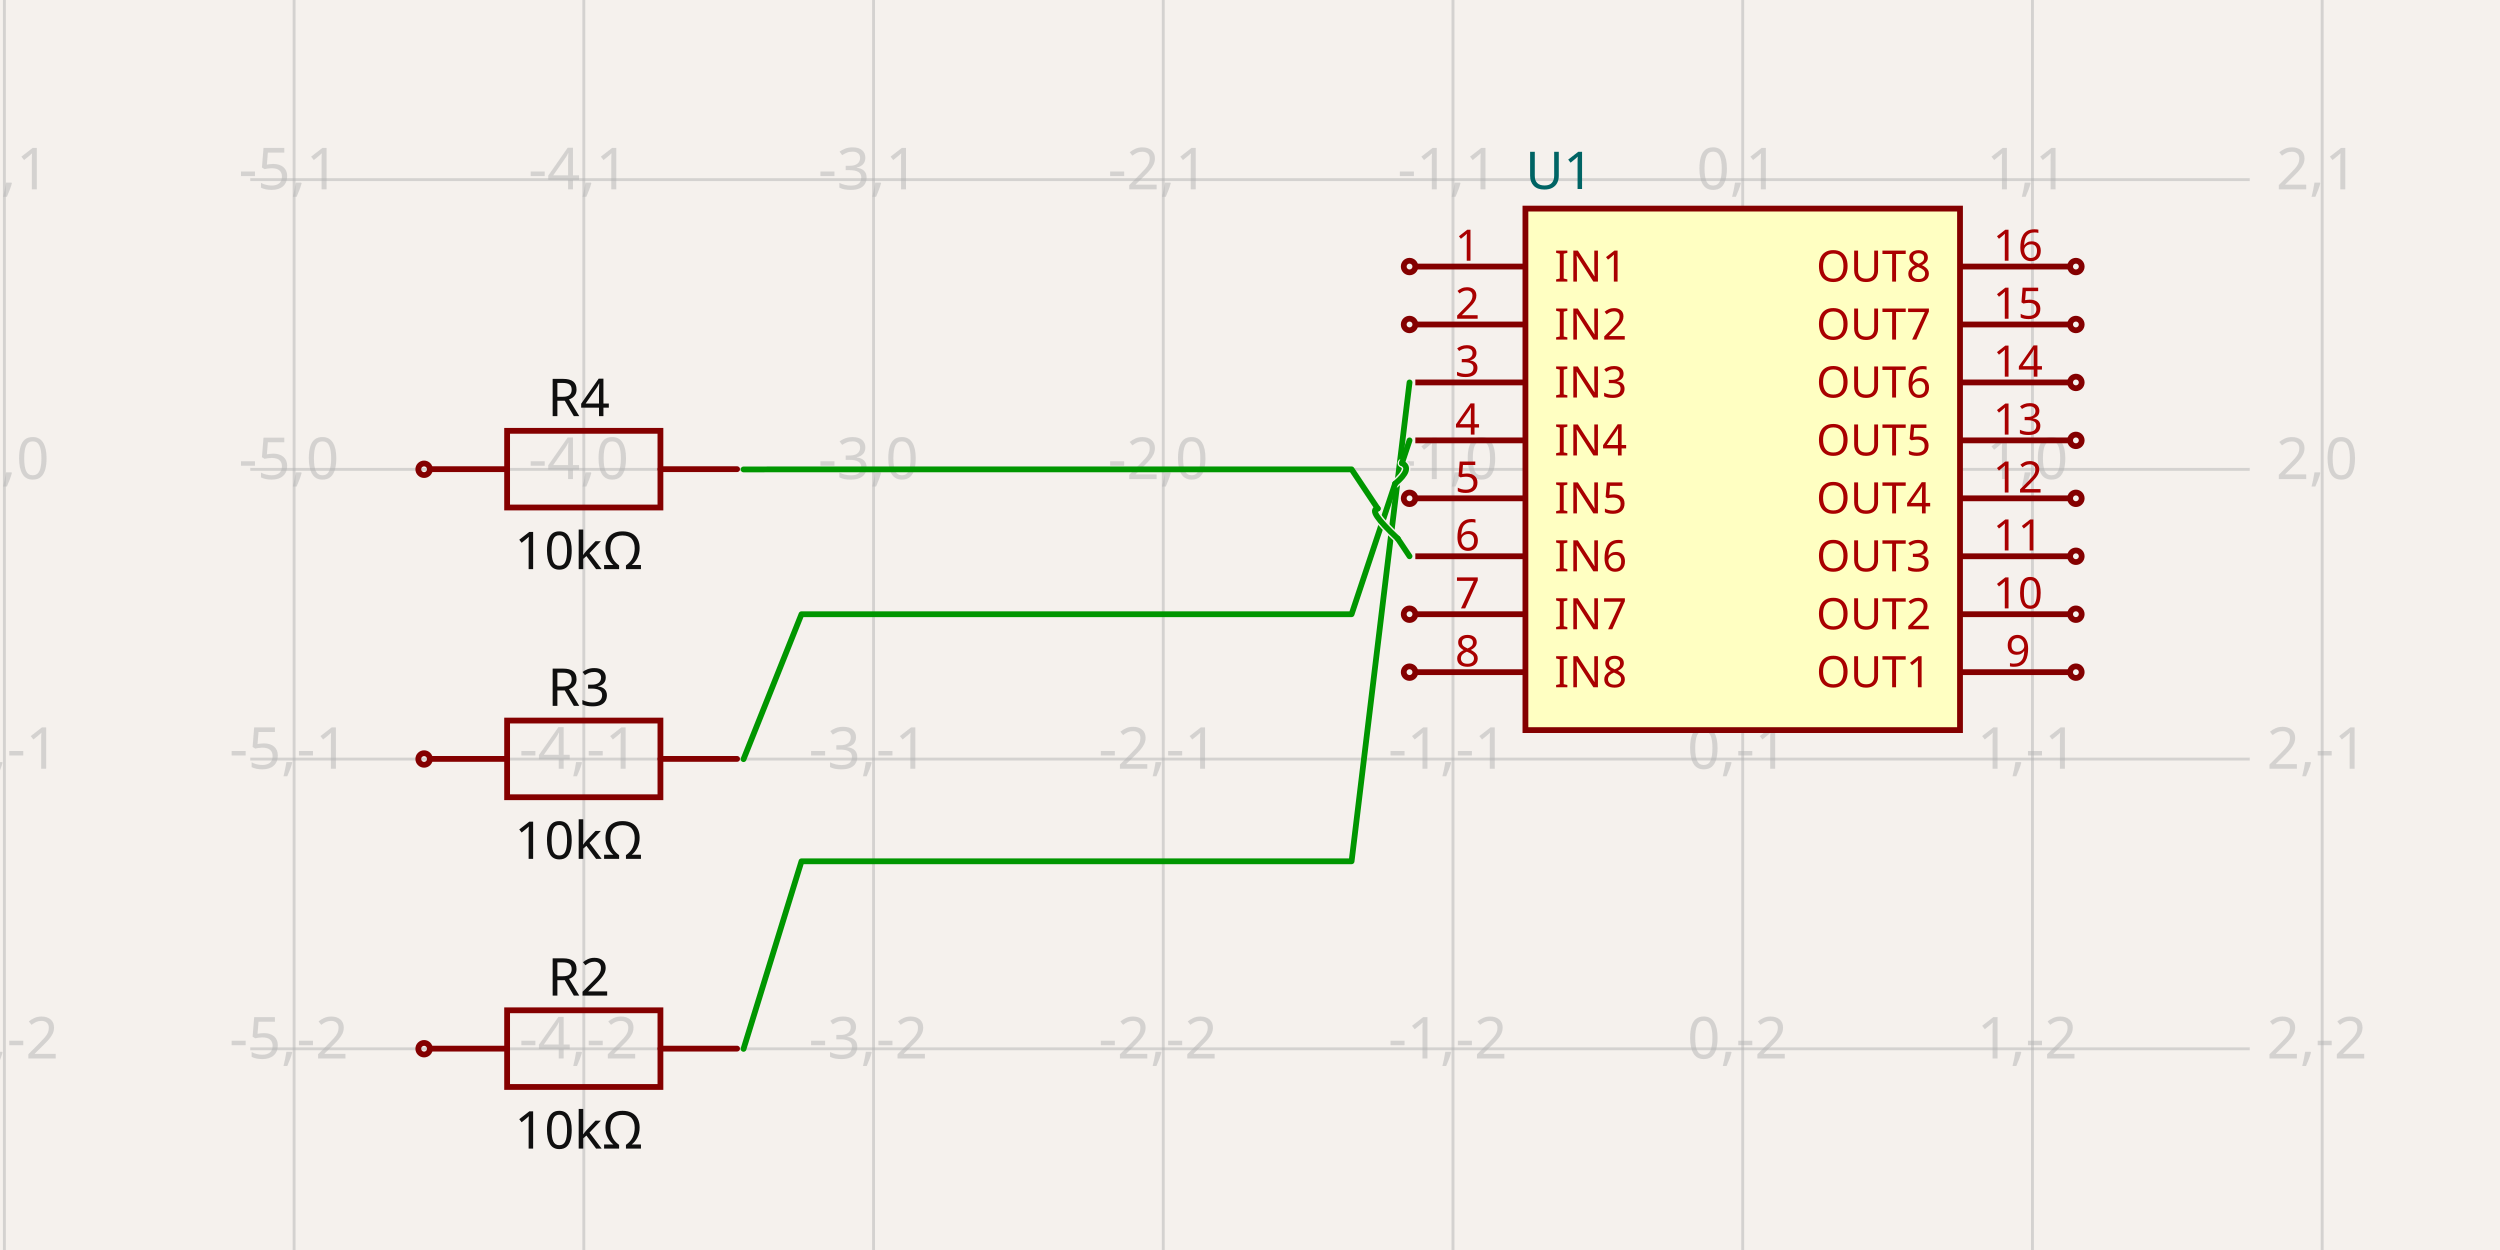
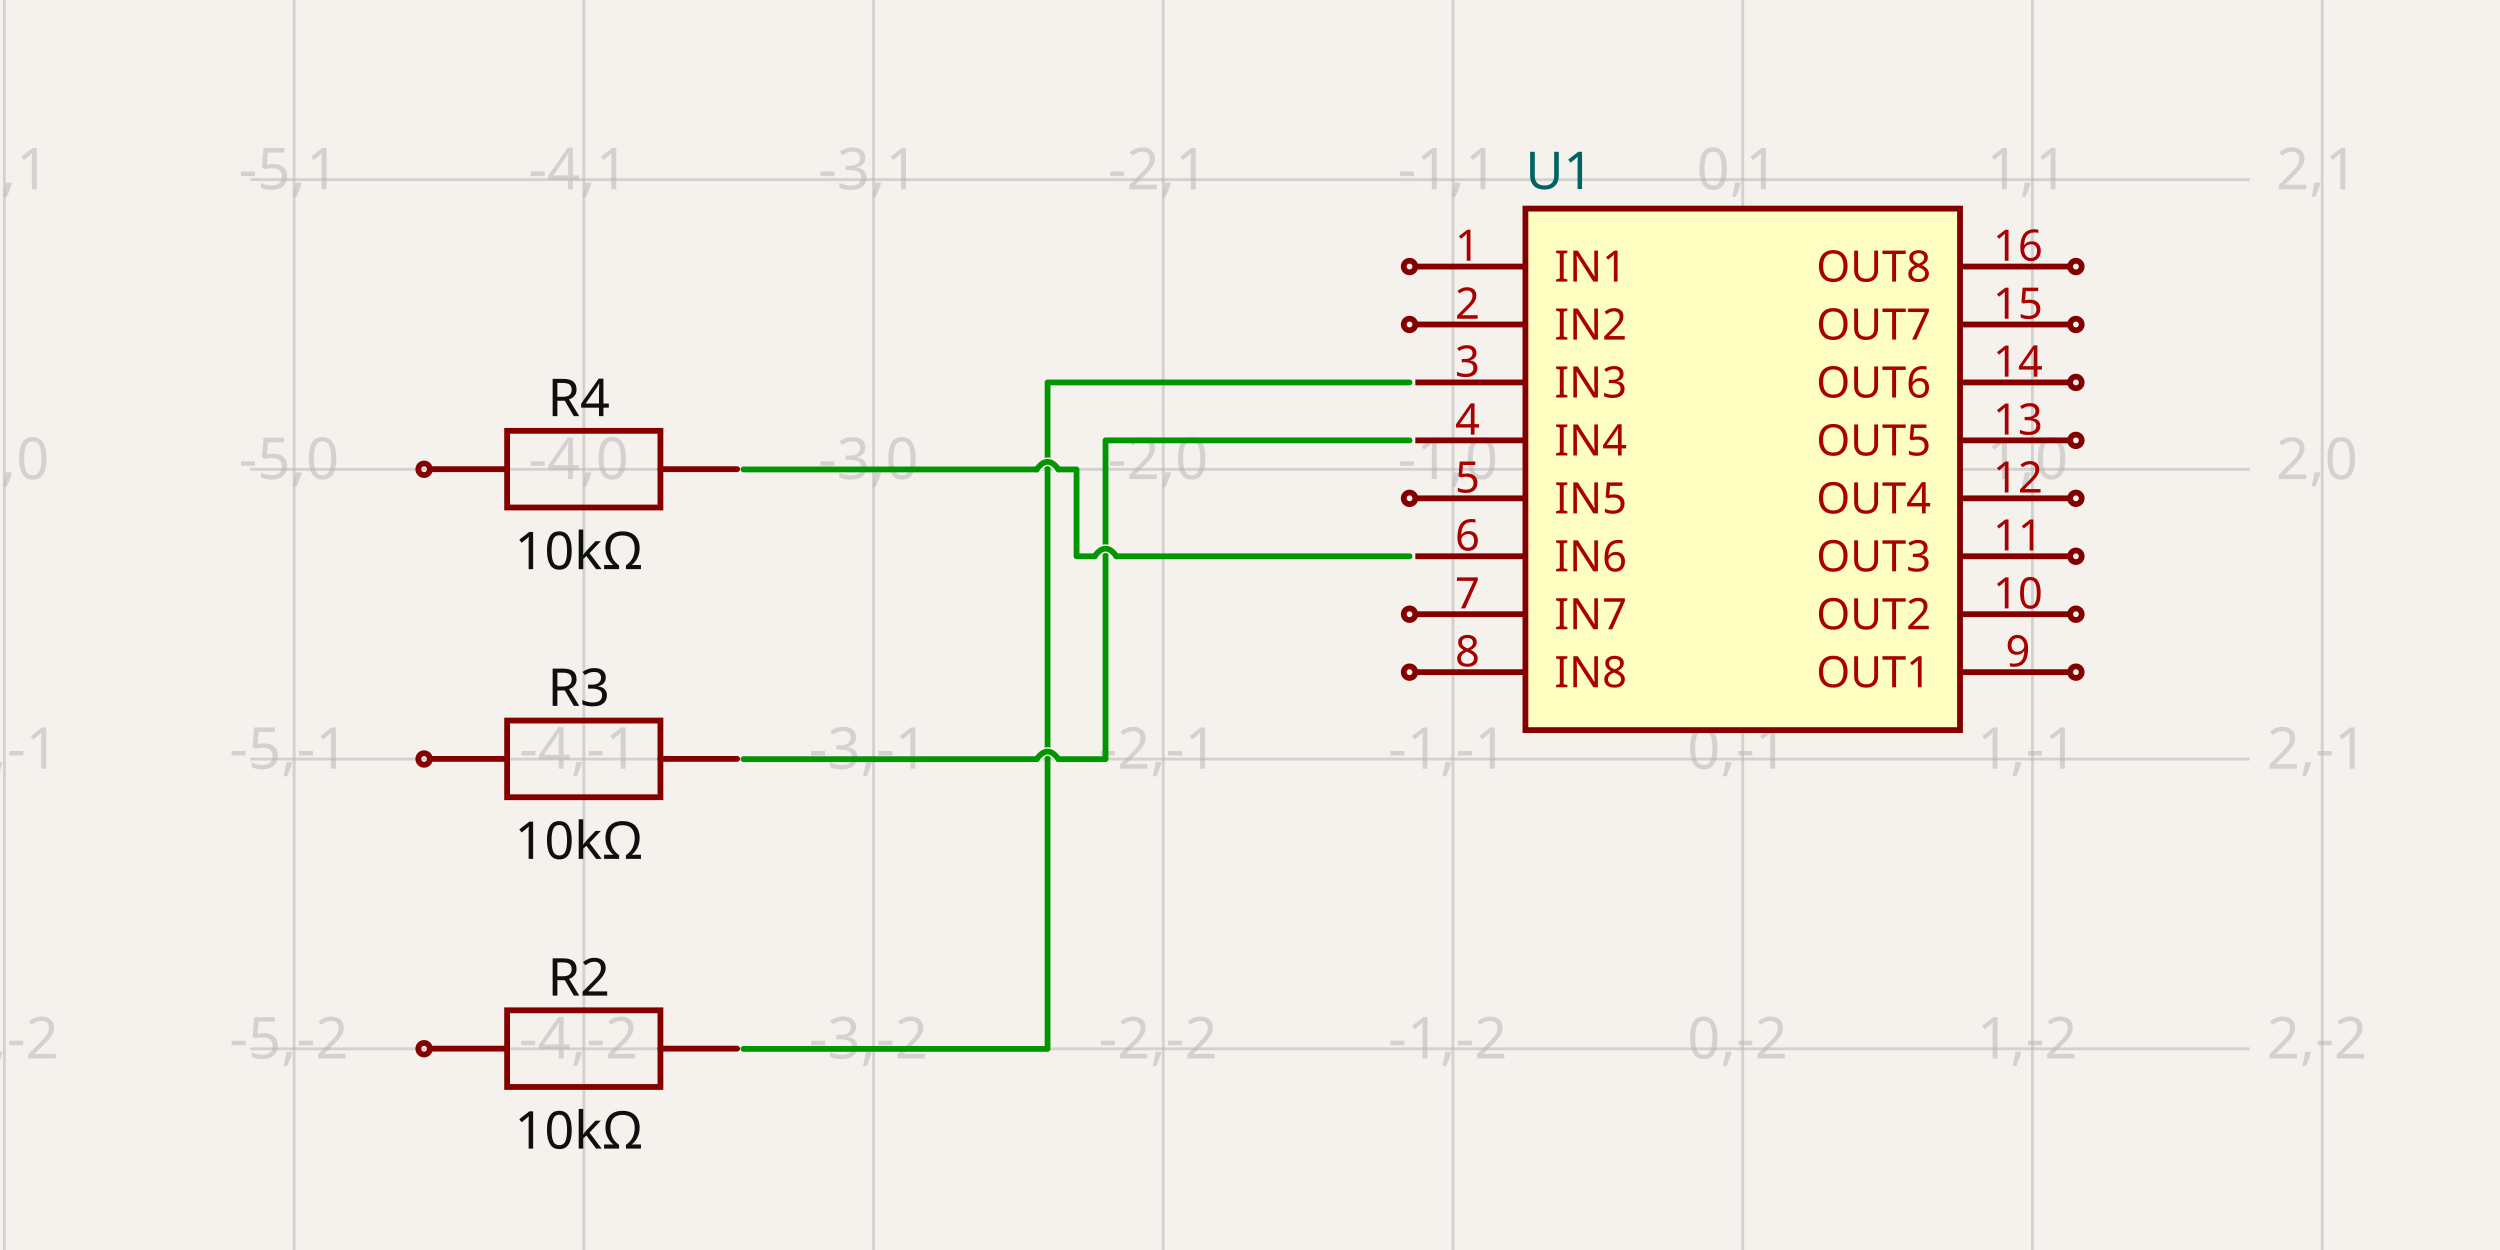
<svg xmlns="http://www.w3.org/2000/svg" width="1200" height="600" style="background-color: rgb(245, 241, 237)" data-real-to-screen-transform="matrix(139.0673796172,0,0,-139.0673796172,836.5042924827,225.2891549799)" data-software-used-string="@tscircuit/core@0.0.653">
  <style>
              .boundary { fill: rgb(245, 241, 237); }
              .schematic-boundary { fill: none; stroke: #fff; }
              .component { fill: none; stroke: rgb(132, 0, 0); }
              .chip { fill: rgb(255, 255, 194); stroke: rgb(132, 0, 0); }
              .component-pin { fill: none; stroke: rgb(132, 0, 0); }
              .trace:hover {
                filter: invert(1);
              }
              .trace:hover .trace-crossing-outline {
                opacity: 0;
              }
              .trace:hover .trace-junction {
                filter: invert(1);
              }
              .text { font-family: sans-serif; fill: rgb(0, 150, 0); }
              .pin-number { fill: rgb(169, 0, 0); }
              .port-label { fill: rgb(0, 100, 100); }
              .component-name { fill: rgb(0, 100, 100); }
            </style>
  <rect class="boundary" x="0" y="0" width="1200" height="600" />
  <g class="grid">
    <line x1="2.1" y1="600" x2="2.1" y2="3.601030584832188e-11" stroke="rgb(181, 181, 181)" stroke-width="1.391" stroke-opacity="0.5" />
    <line x1="141.167" y1="600" x2="141.167" y2="3.601030584832188e-11" stroke="rgb(181, 181, 181)" stroke-width="1.391" stroke-opacity="0.5" />
    <line x1="280.235" y1="600" x2="280.235" y2="3.601030584832188e-11" stroke="rgb(181, 181, 181)" stroke-width="1.391" stroke-opacity="0.5" />
    <line x1="419.302" y1="600" x2="419.302" y2="3.601030584832188e-11" stroke="rgb(181, 181, 181)" stroke-width="1.391" stroke-opacity="0.5" />
    <line x1="558.37" y1="600" x2="558.37" y2="3.601030584832188e-11" stroke="rgb(181, 181, 181)" stroke-width="1.391" stroke-opacity="0.5" />
    <line x1="697.437" y1="600" x2="697.437" y2="3.601030584832188e-11" stroke="rgb(181, 181, 181)" stroke-width="1.391" stroke-opacity="0.5" />
    <line x1="836.504" y1="600" x2="836.504" y2="3.601030584832188e-11" stroke="rgb(181, 181, 181)" stroke-width="1.391" stroke-opacity="0.5" />
    <line x1="975.572" y1="600" x2="975.572" y2="3.601030584832188e-11" stroke="rgb(181, 181, 181)" stroke-width="1.391" stroke-opacity="0.5" />
    <line x1="1114.639" y1="600" x2="1114.639" y2="3.601030584832188e-11" stroke="rgb(181, 181, 181)" stroke-width="1.391" stroke-opacity="0.5" />
    <line x1="120.128" y1="642.491" x2="1079.872" y2="642.491" stroke="rgb(181, 181, 181)" stroke-width="1.391" stroke-opacity="0.5" />
    <line x1="120.128" y1="503.424" x2="1079.872" y2="503.424" stroke="rgb(181, 181, 181)" stroke-width="1.391" stroke-opacity="0.5" />
    <line x1="120.128" y1="364.357" x2="1079.872" y2="364.357" stroke="rgb(181, 181, 181)" stroke-width="1.391" stroke-opacity="0.5" />
    <line x1="120.128" y1="225.289" x2="1079.872" y2="225.289" stroke="rgb(181, 181, 181)" stroke-width="1.391" stroke-opacity="0.5" />
    <line x1="120.128" y1="86.222" x2="1079.872" y2="86.222" stroke="rgb(181, 181, 181)" stroke-width="1.391" stroke-opacity="0.5" />
    <line x1="120.128" y1="-52.846" x2="1079.872" y2="-52.846" stroke="rgb(181, 181, 181)" stroke-width="1.391" stroke-opacity="0.5" />
    <text x="-0.4" y="637.491" fill="rgb(181, 181, 181)" font-size="27.813" fill-opacity="0.5" text-anchor="middle" dominant-baseline="middle" font-family="sans-serif">-6,-3</text>
    <text x="-0.4" y="498.424" fill="rgb(181, 181, 181)" font-size="27.813" fill-opacity="0.5" text-anchor="middle" dominant-baseline="middle" font-family="sans-serif">-6,-2</text>
    <text x="-0.4" y="359.357" fill="rgb(181, 181, 181)" font-size="27.813" fill-opacity="0.5" text-anchor="middle" dominant-baseline="middle" font-family="sans-serif">-6,-1</text>
    <text x="-0.4" y="220.289" fill="rgb(181, 181, 181)" font-size="27.813" fill-opacity="0.5" text-anchor="middle" dominant-baseline="middle" font-family="sans-serif">-6,0</text>
    <text x="-0.4" y="81.222" fill="rgb(181, 181, 181)" font-size="27.813" fill-opacity="0.5" text-anchor="middle" dominant-baseline="middle" font-family="sans-serif">-6,1</text>
    <text x="-0.4" y="-57.846" fill="rgb(181, 181, 181)" font-size="27.813" fill-opacity="0.5" text-anchor="middle" dominant-baseline="middle" font-family="sans-serif">-6,2</text>
    <text x="138.667" y="637.491" fill="rgb(181, 181, 181)" font-size="27.813" fill-opacity="0.5" text-anchor="middle" dominant-baseline="middle" font-family="sans-serif">-5,-3</text>
    <text x="138.667" y="498.424" fill="rgb(181, 181, 181)" font-size="27.813" fill-opacity="0.5" text-anchor="middle" dominant-baseline="middle" font-family="sans-serif">-5,-2</text>
    <text x="138.667" y="359.357" fill="rgb(181, 181, 181)" font-size="27.813" fill-opacity="0.5" text-anchor="middle" dominant-baseline="middle" font-family="sans-serif">-5,-1</text>
    <text x="138.667" y="220.289" fill="rgb(181, 181, 181)" font-size="27.813" fill-opacity="0.5" text-anchor="middle" dominant-baseline="middle" font-family="sans-serif">-5,0</text>
    <text x="138.667" y="81.222" fill="rgb(181, 181, 181)" font-size="27.813" fill-opacity="0.5" text-anchor="middle" dominant-baseline="middle" font-family="sans-serif">-5,1</text>
    <text x="138.667" y="-57.846" fill="rgb(181, 181, 181)" font-size="27.813" fill-opacity="0.5" text-anchor="middle" dominant-baseline="middle" font-family="sans-serif">-5,2</text>
    <text x="277.735" y="637.491" fill="rgb(181, 181, 181)" font-size="27.813" fill-opacity="0.5" text-anchor="middle" dominant-baseline="middle" font-family="sans-serif">-4,-3</text>
    <text x="277.735" y="498.424" fill="rgb(181, 181, 181)" font-size="27.813" fill-opacity="0.5" text-anchor="middle" dominant-baseline="middle" font-family="sans-serif">-4,-2</text>
    <text x="277.735" y="359.357" fill="rgb(181, 181, 181)" font-size="27.813" fill-opacity="0.5" text-anchor="middle" dominant-baseline="middle" font-family="sans-serif">-4,-1</text>
    <text x="277.735" y="220.289" fill="rgb(181, 181, 181)" font-size="27.813" fill-opacity="0.5" text-anchor="middle" dominant-baseline="middle" font-family="sans-serif">-4,0</text>
    <text x="277.735" y="81.222" fill="rgb(181, 181, 181)" font-size="27.813" fill-opacity="0.5" text-anchor="middle" dominant-baseline="middle" font-family="sans-serif">-4,1</text>
    <text x="277.735" y="-57.846" fill="rgb(181, 181, 181)" font-size="27.813" fill-opacity="0.5" text-anchor="middle" dominant-baseline="middle" font-family="sans-serif">-4,2</text>
    <text x="416.802" y="637.491" fill="rgb(181, 181, 181)" font-size="27.813" fill-opacity="0.5" text-anchor="middle" dominant-baseline="middle" font-family="sans-serif">-3,-3</text>
    <text x="416.802" y="498.424" fill="rgb(181, 181, 181)" font-size="27.813" fill-opacity="0.5" text-anchor="middle" dominant-baseline="middle" font-family="sans-serif">-3,-2</text>
    <text x="416.802" y="359.357" fill="rgb(181, 181, 181)" font-size="27.813" fill-opacity="0.5" text-anchor="middle" dominant-baseline="middle" font-family="sans-serif">-3,-1</text>
    <text x="416.802" y="220.289" fill="rgb(181, 181, 181)" font-size="27.813" fill-opacity="0.5" text-anchor="middle" dominant-baseline="middle" font-family="sans-serif">-3,0</text>
    <text x="416.802" y="81.222" fill="rgb(181, 181, 181)" font-size="27.813" fill-opacity="0.5" text-anchor="middle" dominant-baseline="middle" font-family="sans-serif">-3,1</text>
    <text x="416.802" y="-57.846" fill="rgb(181, 181, 181)" font-size="27.813" fill-opacity="0.5" text-anchor="middle" dominant-baseline="middle" font-family="sans-serif">-3,2</text>
    <text x="555.87" y="637.491" fill="rgb(181, 181, 181)" font-size="27.813" fill-opacity="0.5" text-anchor="middle" dominant-baseline="middle" font-family="sans-serif">-2,-3</text>
    <text x="555.87" y="498.424" fill="rgb(181, 181, 181)" font-size="27.813" fill-opacity="0.5" text-anchor="middle" dominant-baseline="middle" font-family="sans-serif">-2,-2</text>
    <text x="555.87" y="359.357" fill="rgb(181, 181, 181)" font-size="27.813" fill-opacity="0.5" text-anchor="middle" dominant-baseline="middle" font-family="sans-serif">-2,-1</text>
    <text x="555.87" y="220.289" fill="rgb(181, 181, 181)" font-size="27.813" fill-opacity="0.5" text-anchor="middle" dominant-baseline="middle" font-family="sans-serif">-2,0</text>
    <text x="555.87" y="81.222" fill="rgb(181, 181, 181)" font-size="27.813" fill-opacity="0.5" text-anchor="middle" dominant-baseline="middle" font-family="sans-serif">-2,1</text>
    <text x="555.87" y="-57.846" fill="rgb(181, 181, 181)" font-size="27.813" fill-opacity="0.5" text-anchor="middle" dominant-baseline="middle" font-family="sans-serif">-2,2</text>
    <text x="694.937" y="637.491" fill="rgb(181, 181, 181)" font-size="27.813" fill-opacity="0.5" text-anchor="middle" dominant-baseline="middle" font-family="sans-serif">-1,-3</text>
    <text x="694.937" y="498.424" fill="rgb(181, 181, 181)" font-size="27.813" fill-opacity="0.5" text-anchor="middle" dominant-baseline="middle" font-family="sans-serif">-1,-2</text>
    <text x="694.937" y="359.357" fill="rgb(181, 181, 181)" font-size="27.813" fill-opacity="0.5" text-anchor="middle" dominant-baseline="middle" font-family="sans-serif">-1,-1</text>
    <text x="694.937" y="220.289" fill="rgb(181, 181, 181)" font-size="27.813" fill-opacity="0.5" text-anchor="middle" dominant-baseline="middle" font-family="sans-serif">-1,0</text>
    <text x="694.937" y="81.222" fill="rgb(181, 181, 181)" font-size="27.813" fill-opacity="0.5" text-anchor="middle" dominant-baseline="middle" font-family="sans-serif">-1,1</text>
    <text x="694.937" y="-57.846" fill="rgb(181, 181, 181)" font-size="27.813" fill-opacity="0.5" text-anchor="middle" dominant-baseline="middle" font-family="sans-serif">-1,2</text>
    <text x="834.004" y="637.491" fill="rgb(181, 181, 181)" font-size="27.813" fill-opacity="0.5" text-anchor="middle" dominant-baseline="middle" font-family="sans-serif">0,-3</text>
    <text x="834.004" y="498.424" fill="rgb(181, 181, 181)" font-size="27.813" fill-opacity="0.5" text-anchor="middle" dominant-baseline="middle" font-family="sans-serif">0,-2</text>
    <text x="834.004" y="359.357" fill="rgb(181, 181, 181)" font-size="27.813" fill-opacity="0.5" text-anchor="middle" dominant-baseline="middle" font-family="sans-serif">0,-1</text>
    <text x="834.004" y="220.289" fill="rgb(181, 181, 181)" font-size="27.813" fill-opacity="0.5" text-anchor="middle" dominant-baseline="middle" font-family="sans-serif">0,0</text>
    <text x="834.004" y="81.222" fill="rgb(181, 181, 181)" font-size="27.813" fill-opacity="0.5" text-anchor="middle" dominant-baseline="middle" font-family="sans-serif">0,1</text>
    <text x="834.004" y="-57.846" fill="rgb(181, 181, 181)" font-size="27.813" fill-opacity="0.5" text-anchor="middle" dominant-baseline="middle" font-family="sans-serif">0,2</text>
    <text x="973.072" y="637.491" fill="rgb(181, 181, 181)" font-size="27.813" fill-opacity="0.5" text-anchor="middle" dominant-baseline="middle" font-family="sans-serif">1,-3</text>
    <text x="973.072" y="498.424" fill="rgb(181, 181, 181)" font-size="27.813" fill-opacity="0.5" text-anchor="middle" dominant-baseline="middle" font-family="sans-serif">1,-2</text>
    <text x="973.072" y="359.357" fill="rgb(181, 181, 181)" font-size="27.813" fill-opacity="0.5" text-anchor="middle" dominant-baseline="middle" font-family="sans-serif">1,-1</text>
    <text x="973.072" y="220.289" fill="rgb(181, 181, 181)" font-size="27.813" fill-opacity="0.5" text-anchor="middle" dominant-baseline="middle" font-family="sans-serif">1,0</text>
    <text x="973.072" y="81.222" fill="rgb(181, 181, 181)" font-size="27.813" fill-opacity="0.5" text-anchor="middle" dominant-baseline="middle" font-family="sans-serif">1,1</text>
    <text x="973.072" y="-57.846" fill="rgb(181, 181, 181)" font-size="27.813" fill-opacity="0.5" text-anchor="middle" dominant-baseline="middle" font-family="sans-serif">1,2</text>
    <text x="1112.139" y="637.491" fill="rgb(181, 181, 181)" font-size="27.813" fill-opacity="0.5" text-anchor="middle" dominant-baseline="middle" font-family="sans-serif">2,-3</text>
    <text x="1112.139" y="498.424" fill="rgb(181, 181, 181)" font-size="27.813" fill-opacity="0.5" text-anchor="middle" dominant-baseline="middle" font-family="sans-serif">2,-2</text>
    <text x="1112.139" y="359.357" fill="rgb(181, 181, 181)" font-size="27.813" fill-opacity="0.5" text-anchor="middle" dominant-baseline="middle" font-family="sans-serif">2,-1</text>
    <text x="1112.139" y="220.289" fill="rgb(181, 181, 181)" font-size="27.813" fill-opacity="0.5" text-anchor="middle" dominant-baseline="middle" font-family="sans-serif">2,0</text>
    <text x="1112.139" y="81.222" fill="rgb(181, 181, 181)" font-size="27.813" fill-opacity="0.5" text-anchor="middle" dominant-baseline="middle" font-family="sans-serif">2,1</text>
    <text x="1112.139" y="-57.846" fill="rgb(181, 181, 181)" font-size="27.813" fill-opacity="0.5" text-anchor="middle" dominant-baseline="middle" font-family="sans-serif">2,2</text>
  </g>
  <g data-circuit-json-type="schematic_component" data-schematic-component-id="schematic_component_0">
    <rect class="component chip" x="732.204" y="100.129" width="208.601" height="250.321" stroke-width="2.781px" fill="rgb(255, 255, 194)" stroke="rgb(132, 0, 0)" />
    <rect class="component-overlay" x="732.204" y="100.129" width="208.601" height="250.321" fill="transparent" />
    <text x="732.204" y="368.529" fill="#006464" text-anchor="start" dominant-baseline="middle" font-family="sans-serif" font-size="25.032px" transform="rotate(0, 732.2038, 368.5286)" />
    <text x="732.204" y="82.05" fill="#006464" text-anchor="start" dominant-baseline="middle" font-family="sans-serif" font-size="25.032px" transform="rotate(0, 732.2038, 82.04975)">U1</text>
    <line class="component-pin" x1="679.358" y1="127.942" x2="732.204" y2="127.942" stroke-width="2.781px" />
    <g data-schematic-port-id="source_port_0">
      <circle class="component-pin" cx="676.577" cy="127.942" r="2.781" stroke-width="2.781px" />
      <rect x="673.795" y="125.161" width="5.563" height="5.563" opacity="0" />
    </g>
    <text class="pin-number" x="704.39" y="125.161" style="font-family: sans-serif;" fill="rgb(169, 0, 0)" text-anchor="middle" dominant-baseline="auto" font-size="20.86px" transform="">1</text>
    <text class="pin-number" x="746.11" y="127.942" style="font-family: sans-serif;" fill="rgb(169, 0, 0)" text-anchor="start" dominant-baseline="middle" font-size="20.86px" transform="">IN1</text>
    <line class="component-pin" x1="679.358" y1="155.755" x2="732.204" y2="155.755" stroke-width="2.781px" />
    <g data-schematic-port-id="source_port_1">
      <circle class="component-pin" cx="676.577" cy="155.755" r="2.781" stroke-width="2.781px" />
      <rect x="673.795" y="152.974" width="5.563" height="5.563" opacity="0" />
    </g>
    <text class="pin-number" x="704.39" y="152.974" style="font-family: sans-serif;" fill="rgb(169, 0, 0)" text-anchor="middle" dominant-baseline="auto" font-size="20.86px" transform="">2</text>
    <text class="pin-number" x="746.11" y="155.755" style="font-family: sans-serif;" fill="rgb(169, 0, 0)" text-anchor="start" dominant-baseline="middle" font-size="20.86px" transform="">IN2</text>
    <line class="component-pin" x1="679.358" y1="183.569" x2="732.204" y2="183.569" stroke-width="2.781px" />
    <g data-schematic-port-id="source_port_2">
      <rect x="673.795" y="180.788" width="5.563" height="5.563" opacity="0" />
    </g>
    <text class="pin-number" x="704.39" y="180.788" style="font-family: sans-serif;" fill="rgb(169, 0, 0)" text-anchor="middle" dominant-baseline="auto" font-size="20.86px" transform="">3</text>
    <text class="pin-number" x="746.11" y="183.569" style="font-family: sans-serif;" fill="rgb(169, 0, 0)" text-anchor="start" dominant-baseline="middle" font-size="20.86px" transform="">IN3</text>
    <line class="component-pin" x1="679.358" y1="211.382" x2="732.204" y2="211.382" stroke-width="2.781px" />
    <g data-schematic-port-id="source_port_3">
      <rect x="673.795" y="208.601" width="5.563" height="5.563" opacity="0" />
    </g>
    <text class="pin-number" x="704.39" y="208.601" style="font-family: sans-serif;" fill="rgb(169, 0, 0)" text-anchor="middle" dominant-baseline="auto" font-size="20.86px" transform="">4</text>
    <text class="pin-number" x="746.11" y="211.382" style="font-family: sans-serif;" fill="rgb(169, 0, 0)" text-anchor="start" dominant-baseline="middle" font-size="20.86px" transform="">IN4</text>
    <line class="component-pin" x1="679.358" y1="239.196" x2="732.204" y2="239.196" stroke-width="2.781px" />
    <g data-schematic-port-id="source_port_4">
      <circle class="component-pin" cx="676.577" cy="239.196" r="2.781" stroke-width="2.781px" />
      <rect x="673.795" y="236.415" width="5.563" height="5.563" opacity="0" />
    </g>
    <text class="pin-number" x="704.39" y="236.415" style="font-family: sans-serif;" fill="rgb(169, 0, 0)" text-anchor="middle" dominant-baseline="auto" font-size="20.86px" transform="">5</text>
    <text class="pin-number" x="746.11" y="239.196" style="font-family: sans-serif;" fill="rgb(169, 0, 0)" text-anchor="start" dominant-baseline="middle" font-size="20.86px" transform="">IN5</text>
    <line class="component-pin" x1="679.358" y1="267.009" x2="732.204" y2="267.009" stroke-width="2.781px" />
    <g data-schematic-port-id="source_port_5">
      <rect x="673.795" y="264.228" width="5.563" height="5.563" opacity="0" />
    </g>
    <text class="pin-number" x="704.39" y="264.228" style="font-family: sans-serif;" fill="rgb(169, 0, 0)" text-anchor="middle" dominant-baseline="auto" font-size="20.86px" transform="">6</text>
    <text class="pin-number" x="746.11" y="267.009" style="font-family: sans-serif;" fill="rgb(169, 0, 0)" text-anchor="start" dominant-baseline="middle" font-size="20.86px" transform="">IN6</text>
    <line class="component-pin" x1="679.358" y1="294.823" x2="732.204" y2="294.823" stroke-width="2.781px" />
    <g data-schematic-port-id="source_port_6">
      <circle class="component-pin" cx="676.577" cy="294.823" r="2.781" stroke-width="2.781px" />
      <rect x="673.795" y="292.041" width="5.563" height="5.563" opacity="0" />
    </g>
    <text class="pin-number" x="704.39" y="292.041" style="font-family: sans-serif;" fill="rgb(169, 0, 0)" text-anchor="middle" dominant-baseline="auto" font-size="20.86px" transform="">7</text>
    <text class="pin-number" x="746.11" y="294.823" style="font-family: sans-serif;" fill="rgb(169, 0, 0)" text-anchor="start" dominant-baseline="middle" font-size="20.86px" transform="">IN7</text>
    <line class="component-pin" x1="679.358" y1="322.636" x2="732.204" y2="322.636" stroke-width="2.781px" />
    <g data-schematic-port-id="source_port_7">
      <circle class="component-pin" cx="676.577" cy="322.636" r="2.781" stroke-width="2.781px" />
      <rect x="673.795" y="319.855" width="5.563" height="5.563" opacity="0" />
    </g>
    <text class="pin-number" x="704.39" y="319.855" style="font-family: sans-serif;" fill="rgb(169, 0, 0)" text-anchor="middle" dominant-baseline="auto" font-size="20.86px" transform="">8</text>
    <text class="pin-number" x="746.11" y="322.636" style="font-family: sans-serif;" fill="rgb(169, 0, 0)" text-anchor="start" dominant-baseline="middle" font-size="20.86px" transform="">IN8</text>
    <line class="component-pin" x1="993.65" y1="322.636" x2="940.805" y2="322.636" stroke-width="2.781px" />
    <g data-schematic-port-id="source_port_8">
      <circle class="component-pin" cx="996.432" cy="322.636" r="2.781" stroke-width="2.781px" />
      <rect x="993.65" y="319.855" width="5.563" height="5.563" opacity="0" />
    </g>
    <text class="pin-number" x="968.618" y="319.855" style="font-family: sans-serif;" fill="rgb(169, 0, 0)" text-anchor="middle" dominant-baseline="auto" font-size="20.86px" transform="">9</text>
    <text class="pin-number" x="926.898" y="322.636" style="font-family: sans-serif;" fill="rgb(169, 0, 0)" text-anchor="end" dominant-baseline="middle" font-size="20.86px" transform="">OUT1</text>
    <line class="component-pin" x1="993.65" y1="294.823" x2="940.805" y2="294.823" stroke-width="2.781px" />
    <g data-schematic-port-id="source_port_9">
      <circle class="component-pin" cx="996.432" cy="294.823" r="2.781" stroke-width="2.781px" />
      <rect x="993.65" y="292.041" width="5.563" height="5.563" opacity="0" />
    </g>
    <text class="pin-number" x="968.618" y="292.041" style="font-family: sans-serif;" fill="rgb(169, 0, 0)" text-anchor="middle" dominant-baseline="auto" font-size="20.86px" transform="">10</text>
    <text class="pin-number" x="926.898" y="294.823" style="font-family: sans-serif;" fill="rgb(169, 0, 0)" text-anchor="end" dominant-baseline="middle" font-size="20.86px" transform="">OUT2</text>
    <line class="component-pin" x1="993.65" y1="267.009" x2="940.805" y2="267.009" stroke-width="2.781px" />
    <g data-schematic-port-id="source_port_10">
      <circle class="component-pin" cx="996.432" cy="267.009" r="2.781" stroke-width="2.781px" />
      <rect x="993.65" y="264.228" width="5.563" height="5.563" opacity="0" />
    </g>
    <text class="pin-number" x="968.618" y="264.228" style="font-family: sans-serif;" fill="rgb(169, 0, 0)" text-anchor="middle" dominant-baseline="auto" font-size="20.86px" transform="">11</text>
    <text class="pin-number" x="926.898" y="267.009" style="font-family: sans-serif;" fill="rgb(169, 0, 0)" text-anchor="end" dominant-baseline="middle" font-size="20.86px" transform="">OUT3</text>
    <line class="component-pin" x1="993.65" y1="239.196" x2="940.805" y2="239.196" stroke-width="2.781px" />
    <g data-schematic-port-id="source_port_11">
      <circle class="component-pin" cx="996.432" cy="239.196" r="2.781" stroke-width="2.781px" />
      <rect x="993.65" y="236.415" width="5.563" height="5.563" opacity="0" />
    </g>
    <text class="pin-number" x="968.618" y="236.415" style="font-family: sans-serif;" fill="rgb(169, 0, 0)" text-anchor="middle" dominant-baseline="auto" font-size="20.86px" transform="">12</text>
    <text class="pin-number" x="926.898" y="239.196" style="font-family: sans-serif;" fill="rgb(169, 0, 0)" text-anchor="end" dominant-baseline="middle" font-size="20.86px" transform="">OUT4</text>
    <line class="component-pin" x1="993.65" y1="211.382" x2="940.805" y2="211.382" stroke-width="2.781px" />
    <g data-schematic-port-id="source_port_12">
      <circle class="component-pin" cx="996.432" cy="211.382" r="2.781" stroke-width="2.781px" />
      <rect x="993.65" y="208.601" width="5.563" height="5.563" opacity="0" />
    </g>
    <text class="pin-number" x="968.618" y="208.601" style="font-family: sans-serif;" fill="rgb(169, 0, 0)" text-anchor="middle" dominant-baseline="auto" font-size="20.86px" transform="">13</text>
    <text class="pin-number" x="926.898" y="211.382" style="font-family: sans-serif;" fill="rgb(169, 0, 0)" text-anchor="end" dominant-baseline="middle" font-size="20.86px" transform="">OUT5</text>
    <line class="component-pin" x1="993.65" y1="183.569" x2="940.805" y2="183.569" stroke-width="2.781px" />
    <g data-schematic-port-id="source_port_13">
      <circle class="component-pin" cx="996.432" cy="183.569" r="2.781" stroke-width="2.781px" />
      <rect x="993.65" y="180.788" width="5.563" height="5.563" opacity="0" />
    </g>
    <text class="pin-number" x="968.618" y="180.788" style="font-family: sans-serif;" fill="rgb(169, 0, 0)" text-anchor="middle" dominant-baseline="auto" font-size="20.86px" transform="">14</text>
    <text class="pin-number" x="926.898" y="183.569" style="font-family: sans-serif;" fill="rgb(169, 0, 0)" text-anchor="end" dominant-baseline="middle" font-size="20.86px" transform="">OUT6</text>
    <line class="component-pin" x1="993.65" y1="155.755" x2="940.805" y2="155.755" stroke-width="2.781px" />
    <g data-schematic-port-id="source_port_14">
      <circle class="component-pin" cx="996.432" cy="155.755" r="2.781" stroke-width="2.781px" />
      <rect x="993.65" y="152.974" width="5.563" height="5.563" opacity="0" />
    </g>
    <text class="pin-number" x="968.618" y="152.974" style="font-family: sans-serif;" fill="rgb(169, 0, 0)" text-anchor="middle" dominant-baseline="auto" font-size="20.86px" transform="">15</text>
    <text class="pin-number" x="926.898" y="155.755" style="font-family: sans-serif;" fill="rgb(169, 0, 0)" text-anchor="end" dominant-baseline="middle" font-size="20.86px" transform="">OUT7</text>
    <line class="component-pin" x1="993.65" y1="127.942" x2="940.805" y2="127.942" stroke-width="2.781px" />
    <g data-schematic-port-id="source_port_15">
      <circle class="component-pin" cx="996.432" cy="127.942" r="2.781" stroke-width="2.781px" />
      <rect x="993.65" y="125.161" width="5.563" height="5.563" opacity="0" />
    </g>
    <text class="pin-number" x="968.618" y="125.161" style="font-family: sans-serif;" fill="rgb(169, 0, 0)" text-anchor="middle" dominant-baseline="auto" font-size="20.86px" transform="">16</text>
    <text class="pin-number" x="926.898" y="127.942" style="font-family: sans-serif;" fill="rgb(169, 0, 0)" text-anchor="end" dominant-baseline="middle" font-size="20.86px" transform="">OUT8</text>
  </g>
  <g data-circuit-json-type="schematic_component" data-schematic-component-id="schematic_component_1">
    <rect class="component-overlay" x="206.619" y="484.939" width="147.18" height="36.795" fill="transparent" />
    <path d="M 206.619 503.336 L 243.414 503.336" stroke="rgb(132, 0, 0)" fill="none" stroke-width="2.781px" stroke-linecap="round" />
    <path d="M 317.004 503.336 L 353.799 503.336" stroke="rgb(132, 0, 0)" fill="none" stroke-width="2.781px" stroke-linecap="round" />
    <path d="M 280.209 484.939 L 317.004 484.939 L 317.004 521.734 L 243.414 521.734 L 243.414 484.939 L 280.209 484.939" stroke="rgb(132, 0, 0)" fill="none" stroke-width="2.781px" stroke-linecap="round" />
    <text x="277.801" y="477.873" fill="rgb(15, 15, 15)" font-family="sans-serif" text-anchor="middle" dominant-baseline="auto" font-size="25.032px">R2</text>
    <text x="277.801" y="531.905" fill="rgb(15, 15, 15)" font-family="sans-serif" text-anchor="middle" dominant-baseline="hanging" font-size="25.032px">10kΩ</text>
    <circle cx="203.568" cy="503.386" r="2.781px" stroke-width="2.781px" fill="none" stroke="rgb(132, 0, 0)" />
  </g>
  <g data-circuit-json-type="schematic_component" data-schematic-component-id="schematic_component_2">
    <rect class="component-overlay" x="206.619" y="345.872" width="147.18" height="36.795" fill="transparent" />
    <path d="M 206.619 364.269 L 243.414 364.269" stroke="rgb(132, 0, 0)" fill="none" stroke-width="2.781px" stroke-linecap="round" />
    <path d="M 317.004 364.269 L 353.799 364.269" stroke="rgb(132, 0, 0)" fill="none" stroke-width="2.781px" stroke-linecap="round" />
    <path d="M 280.209 345.872 L 317.004 345.872 L 317.004 382.666 L 243.414 382.666 L 243.414 345.872 L 280.209 345.872" stroke="rgb(132, 0, 0)" fill="none" stroke-width="2.781px" stroke-linecap="round" />
    <text x="277.801" y="338.805" fill="rgb(15, 15, 15)" font-family="sans-serif" text-anchor="middle" dominant-baseline="auto" font-size="25.032px">R3</text>
    <text x="277.801" y="392.837" fill="rgb(15, 15, 15)" font-family="sans-serif" text-anchor="middle" dominant-baseline="hanging" font-size="25.032px">10kΩ</text>
    <circle cx="203.568" cy="364.319" r="2.781px" stroke-width="2.781px" fill="none" stroke="rgb(132, 0, 0)" />
  </g>
  <g data-circuit-json-type="schematic_component" data-schematic-component-id="schematic_component_3">
    <rect class="component-overlay" x="206.619" y="206.804" width="147.18" height="36.795" fill="transparent" />
    <path d="M 206.619 225.202 L 243.414 225.202" stroke="rgb(132, 0, 0)" fill="none" stroke-width="2.781px" stroke-linecap="round" />
    <path d="M 317.004 225.202 L 353.799 225.202" stroke="rgb(132, 0, 0)" fill="none" stroke-width="2.781px" stroke-linecap="round" />
    <path d="M 280.209 206.804 L 317.004 206.804 L 317.004 243.599 L 243.414 243.599 L 243.414 206.804 L 280.209 206.804" stroke="rgb(132, 0, 0)" fill="none" stroke-width="2.781px" stroke-linecap="round" />
    <text x="277.801" y="199.738" fill="rgb(15, 15, 15)" font-family="sans-serif" text-anchor="middle" dominant-baseline="auto" font-size="25.032px">R4</text>
    <text x="277.801" y="253.77" fill="rgb(15, 15, 15)" font-family="sans-serif" text-anchor="middle" dominant-baseline="hanging" font-size="25.032px">10kΩ</text>
    <circle cx="203.568" cy="225.251" r="2.781px" stroke-width="2.781px" fill="none" stroke="rgb(132, 0, 0)" />
  </g>
  <g class="trace" data-circuit-json-type="schematic_trace" data-schematic-trace-id="schematic_trace_0">
-     <path d="M 356.901 503.462 L 384.715 413.416 L 516.739 413.416 L 516.739 413.416 L 648.763 413.416 L 676.577 183.569" class="trace-invisible-hover-outline" stroke="rgb(0, 150, 0)" fill="none" stroke-width="22.251px" stroke-linecap="round" opacity="0" stroke-linejoin="round" />
-     <path d="M 356.901 503.462 L 384.715 413.416 L 516.739 413.416 L 516.739 413.416 L 648.763 413.416 L 676.577 183.569" stroke="rgb(0, 150, 0)" fill="none" stroke-width="2.781px" stroke-linecap="round" stroke-linejoin="round" />
+     <path d="M 356.901 503.462 L 384.715 503.462 L 502.832 503.462 L 502.832 183.569 L 648.763 183.569 L 676.577 183.569" class="trace-invisible-hover-outline" stroke="rgb(0, 150, 0)" fill="none" stroke-width="22.251px" stroke-linecap="round" opacity="0" stroke-linejoin="round" />
+     <path d="M 356.901 503.462 L 384.715 503.462 L 502.832 503.462 L 502.832 183.569 L 648.763 183.569 L 676.577 183.569" stroke="rgb(0, 150, 0)" fill="none" stroke-width="2.781px" stroke-linecap="round" stroke-linejoin="round" />
  </g>
  <g class="trace" data-circuit-json-type="schematic_trace" data-schematic-trace-id="schematic_trace_1">
-     <path class="trace-crossing-outline" d="M 669.644 232.181 Q 678.219 224.925 672.942 222.287" stroke="rgb(245, 241, 237)" fill="none" stroke-width="4.172px" stroke-linecap="round" />
-     <path d="M 669.644 232.181 Q 678.219 224.925 672.942 222.287" stroke="rgb(0, 150, 0)" fill="none" stroke-width="2.781px" stroke-linecap="round" />
-     <path d="M 356.901 364.395 L 384.715 294.823 L 516.739 294.823 L 516.739 294.823 L 648.763 294.823 L 669.644 232.181M 672.942 222.287 L 676.577 211.382" class="trace-invisible-hover-outline" stroke="rgb(0, 150, 0)" fill="none" stroke-width="22.251px" stroke-linecap="round" opacity="0" stroke-linejoin="round" />
-     <path d="M 356.901 364.395 L 384.715 294.823 L 516.739 294.823 L 516.739 294.823 L 648.763 294.823 L 669.644 232.181M 672.942 222.287 L 676.577 211.382" stroke="rgb(0, 150, 0)" fill="none" stroke-width="2.781px" stroke-linecap="round" stroke-linejoin="round" />
+     <path class="trace-crossing-outline" d="M 497.617 364.395 Q 502.832 357.093 508.047 364.395" stroke="rgb(245, 241, 237)" fill="none" stroke-width="4.172px" stroke-linecap="round" />
+     <path d="M 497.617 364.395 Q 502.832 357.093 508.047 364.395" stroke="rgb(0, 150, 0)" fill="none" stroke-width="2.781px" stroke-linecap="round" />
+     <path d="M 356.901 364.395 L 384.715 364.395 L 497.617 364.395M 508.047 364.395 L 530.646 364.395 L 530.646 211.382 L 648.763 211.382 L 676.577 211.382" class="trace-invisible-hover-outline" stroke="rgb(0, 150, 0)" fill="none" stroke-width="22.251px" stroke-linecap="round" opacity="0" stroke-linejoin="round" />
+     <path d="M 356.901 364.395 L 384.715 364.395 L 497.617 364.395M 508.047 364.395 L 530.646 364.395 L 530.646 211.382 L 648.763 211.382 L 676.577 211.382" stroke="rgb(0, 150, 0)" fill="none" stroke-width="2.781px" stroke-linecap="round" stroke-linejoin="round" />
  </g>
  <g class="trace" data-circuit-json-type="schematic_trace" data-schematic-trace-id="schematic_trace_2">
-     <path class="trace-crossing-outline" d="M 661.322 244.128 Q 656.042 244.608 670.924 258.53" stroke="rgb(245, 241, 237)" fill="none" stroke-width="4.172px" stroke-linecap="round" />
-     <path d="M 661.322 244.128 Q 656.042 244.608 670.924 258.53" stroke="rgb(0, 150, 0)" fill="none" stroke-width="2.781px" stroke-linecap="round" />
-     <path d="M 356.901 225.327 L 384.715 225.289 L 516.739 225.289 L 516.739 225.289 L 648.763 225.289 L 661.322 244.128M 670.924 258.53 L 676.577 267.009" class="trace-invisible-hover-outline" stroke="rgb(0, 150, 0)" fill="none" stroke-width="22.251px" stroke-linecap="round" opacity="0" stroke-linejoin="round" />
-     <path d="M 356.901 225.327 L 384.715 225.289 L 516.739 225.289 L 516.739 225.289 L 648.763 225.289 L 661.322 244.128M 670.924 258.53 L 676.577 267.009" stroke="rgb(0, 150, 0)" fill="none" stroke-width="2.781px" stroke-linecap="round" stroke-linejoin="round" />
+     <path class="trace-crossing-outline" d="M 497.617 225.327 Q 502.832 218.026 508.047 225.327" stroke="rgb(245, 241, 237)" fill="none" stroke-width="4.172px" stroke-linecap="round" />
+     <path d="M 497.617 225.327 Q 502.832 218.026 508.047 225.327" stroke="rgb(0, 150, 0)" fill="none" stroke-width="2.781px" stroke-linecap="round" />
+     <path class="trace-crossing-outline" d="M 525.431 267.009 Q 530.646 259.708 535.861 267.009" stroke="rgb(245, 241, 237)" fill="none" stroke-width="4.172px" stroke-linecap="round" />
+     <path d="M 525.431 267.009 Q 530.646 259.708 535.861 267.009" stroke="rgb(0, 150, 0)" fill="none" stroke-width="2.781px" stroke-linecap="round" />
+     <path d="M 356.901 225.327 L 384.715 225.327 L 497.617 225.327M 508.047 225.327 L 516.739 225.327 L 516.739 267.009 L 525.431 267.009M 535.861 267.009 L 648.763 267.009 L 676.577 267.009" class="trace-invisible-hover-outline" stroke="rgb(0, 150, 0)" fill="none" stroke-width="22.251px" stroke-linecap="round" opacity="0" stroke-linejoin="round" />
+     <path d="M 356.901 225.327 L 384.715 225.327 L 497.617 225.327M 508.047 225.327 L 516.739 225.327 L 516.739 267.009 L 525.431 267.009M 535.861 267.009 L 648.763 267.009 L 676.577 267.009" stroke="rgb(0, 150, 0)" fill="none" stroke-width="2.781px" stroke-linecap="round" stroke-linejoin="round" />
  </g>
  <g class="schematic-port-hover" data-schematic-port-id="source_port_0">
    <circle cx="676.577" cy="127.942" r="5.563" fill="red" opacity="0" />
  </g>
  <g class="schematic-port-hover" data-schematic-port-id="source_port_1">
    <circle cx="676.577" cy="155.755" r="5.563" fill="red" opacity="0" />
  </g>
  <g class="schematic-port-hover" data-schematic-port-id="source_port_2">
    <circle cx="676.577" cy="183.569" r="5.563" fill="red" opacity="0" />
  </g>
  <g class="schematic-port-hover" data-schematic-port-id="source_port_3">
    <circle cx="676.577" cy="211.382" r="5.563" fill="red" opacity="0" />
  </g>
  <g class="schematic-port-hover" data-schematic-port-id="source_port_4">
    <circle cx="676.577" cy="239.196" r="5.563" fill="red" opacity="0" />
  </g>
  <g class="schematic-port-hover" data-schematic-port-id="source_port_5">
    <circle cx="676.577" cy="267.009" r="5.563" fill="red" opacity="0" />
  </g>
  <g class="schematic-port-hover" data-schematic-port-id="source_port_6">
    <circle cx="676.577" cy="294.823" r="5.563" fill="red" opacity="0" />
  </g>
  <g class="schematic-port-hover" data-schematic-port-id="source_port_7">
    <circle cx="676.577" cy="322.636" r="5.563" fill="red" opacity="0" />
  </g>
  <g class="schematic-port-hover" data-schematic-port-id="source_port_8">
    <circle cx="996.432" cy="322.636" r="5.563" fill="red" opacity="0" />
  </g>
  <g class="schematic-port-hover" data-schematic-port-id="source_port_9">
    <circle cx="996.432" cy="294.823" r="5.563" fill="red" opacity="0" />
  </g>
  <g class="schematic-port-hover" data-schematic-port-id="source_port_10">
    <circle cx="996.432" cy="267.009" r="5.563" fill="red" opacity="0" />
  </g>
  <g class="schematic-port-hover" data-schematic-port-id="source_port_11">
    <circle cx="996.432" cy="239.196" r="5.563" fill="red" opacity="0" />
  </g>
  <g class="schematic-port-hover" data-schematic-port-id="source_port_12">
    <circle cx="996.432" cy="211.382" r="5.563" fill="red" opacity="0" />
  </g>
  <g class="schematic-port-hover" data-schematic-port-id="source_port_13">
    <circle cx="996.432" cy="183.569" r="5.563" fill="red" opacity="0" />
  </g>
  <g class="schematic-port-hover" data-schematic-port-id="source_port_14">
    <circle cx="996.432" cy="155.755" r="5.563" fill="red" opacity="0" />
  </g>
  <g class="schematic-port-hover" data-schematic-port-id="source_port_15">
    <circle cx="996.432" cy="127.942" r="5.563" fill="red" opacity="0" />
  </g>
  <g class="schematic-port-hover" data-schematic-port-id="source_port_16">
    <circle cx="203.568" cy="503.386" r="5.563" fill="red" opacity="0" />
  </g>
  <g class="schematic-port-hover" data-schematic-port-id="source_port_17">
    <circle cx="356.901" cy="503.462" r="5.563" fill="red" opacity="0" />
  </g>
  <g class="schematic-port-hover" data-schematic-port-id="source_port_18">
    <circle cx="203.568" cy="364.319" r="5.563" fill="red" opacity="0" />
  </g>
  <g class="schematic-port-hover" data-schematic-port-id="source_port_19">
    <circle cx="356.901" cy="364.395" r="5.563" fill="red" opacity="0" />
  </g>
  <g class="schematic-port-hover" data-schematic-port-id="source_port_20">
    <circle cx="203.568" cy="225.251" r="5.563" fill="red" opacity="0" />
  </g>
  <g class="schematic-port-hover" data-schematic-port-id="source_port_21">
    <circle cx="356.901" cy="225.327" r="5.563" fill="red" opacity="0" />
  </g>
</svg>
